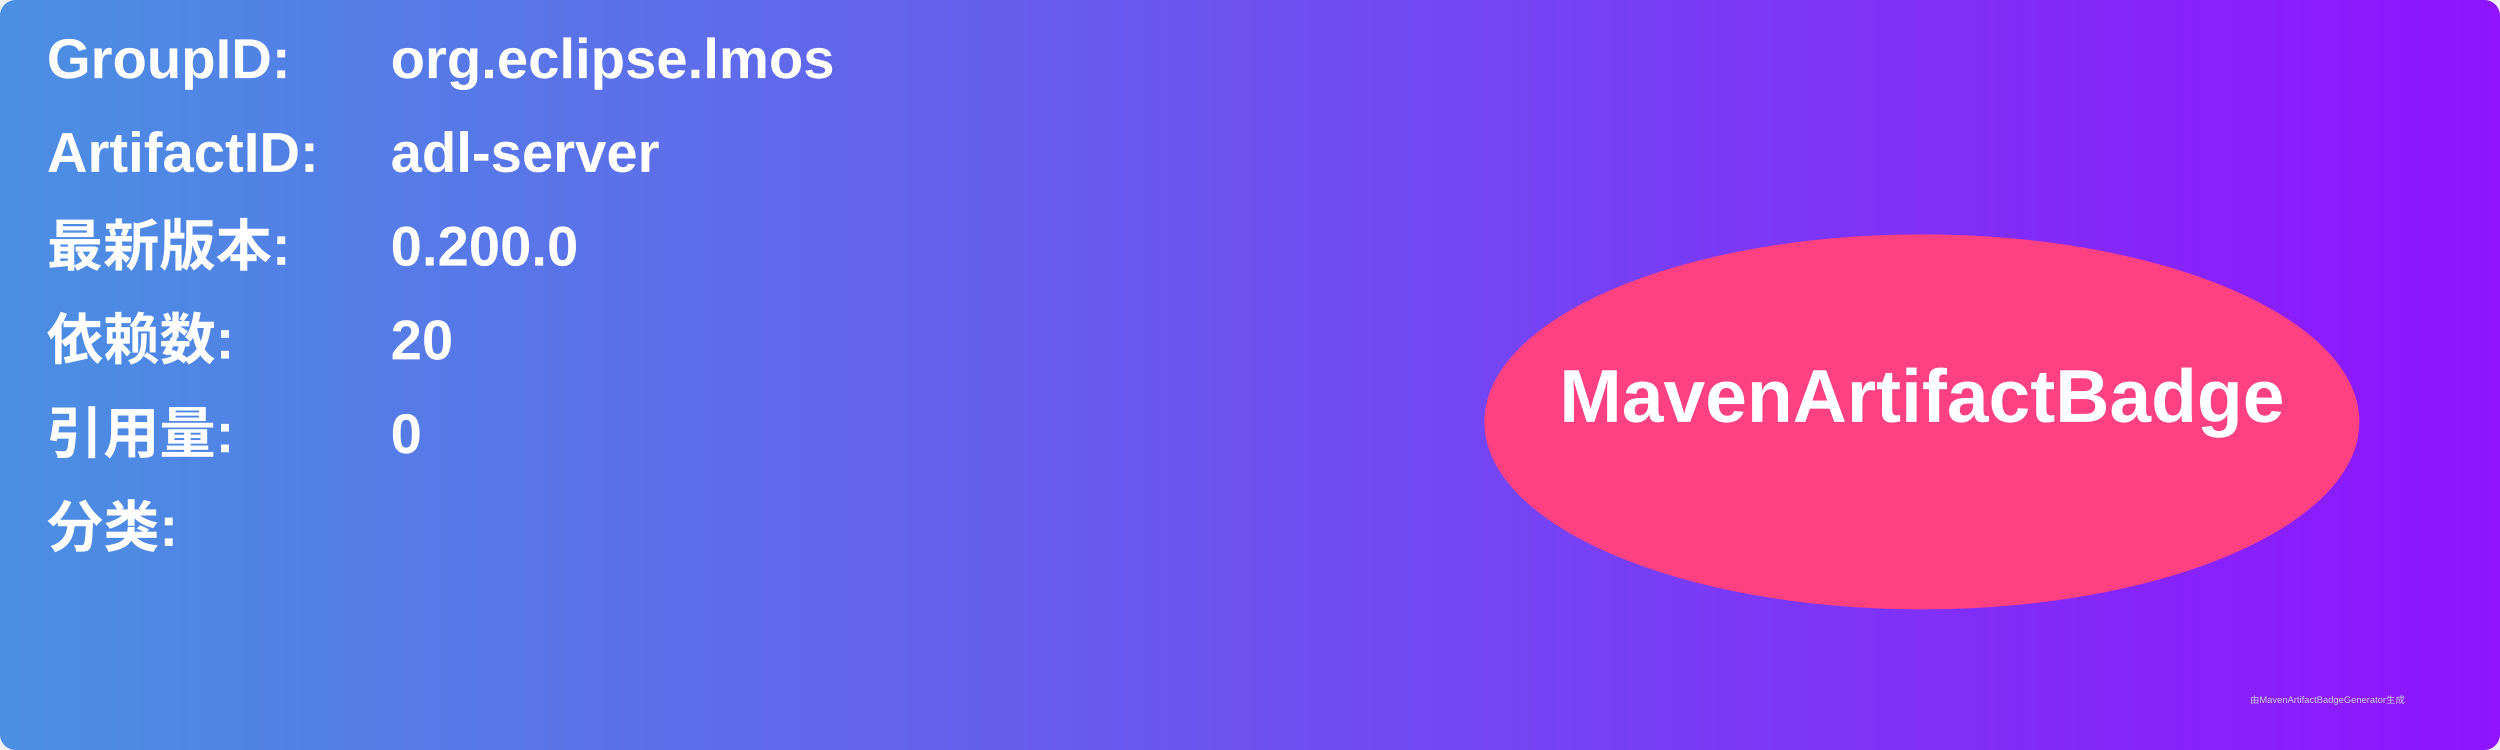
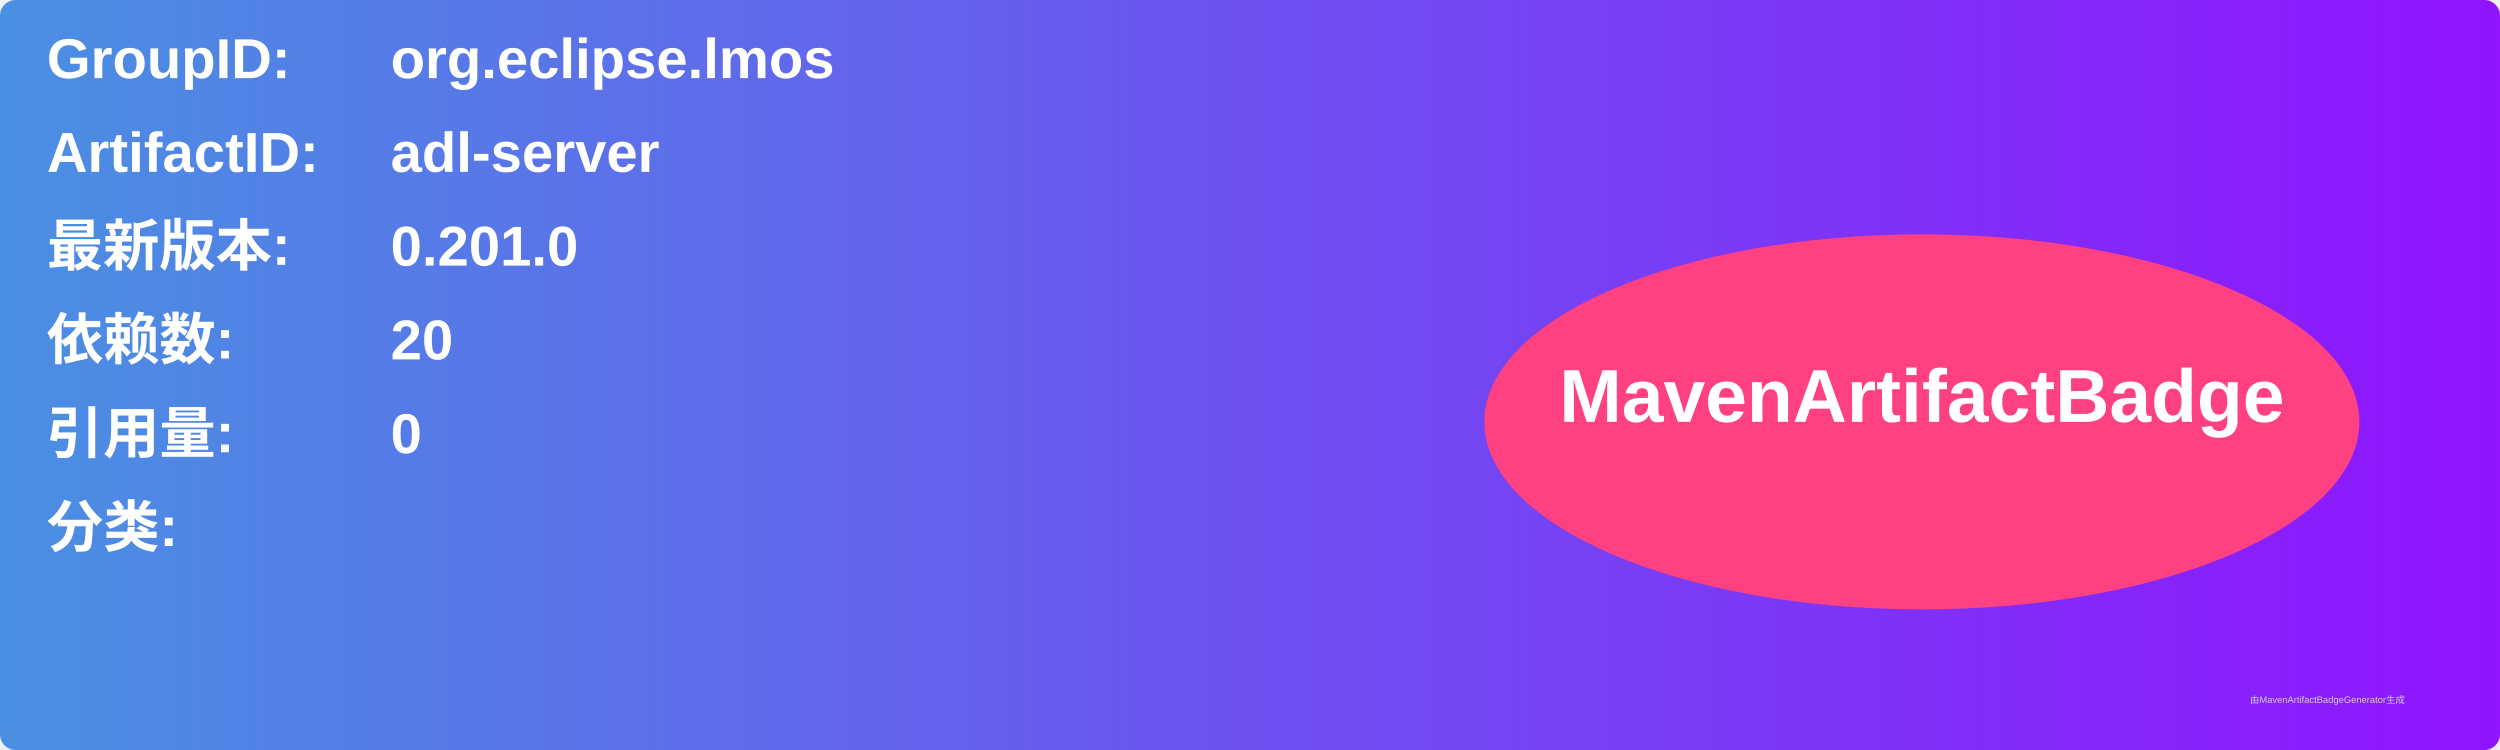
<svg xmlns="http://www.w3.org/2000/svg" width="800" height="240" viewBox="0 0 800 240">
  <linearGradient id="grad" x1="0%" y1="0%" x2="100%" y2="0%">
    <stop offset="0%" stop-color="#4a90e2" />
    <stop offset="100%" stop-color="#9013fe" />
  </linearGradient>
  <rect width="100%" height="100%" rx="5" ry="5" fill="url(#grad)" />
  <g transform="translate(15, 15)">
    <text x="0" y="10" font-family="Arial" font-size="18" fill="white" font-weight="bold" width="260">GroupID:</text>
    <text x="110" y="10" font-family="Arial" font-size="18" fill="white" font-weight="bold" width="460">org.eclipse.lmos</text>
    <text x="0" y="40" font-family="Arial" font-size="18" fill="white" font-weight="bold" width="260">ArtifactID:</text>
    <text x="110" y="40" font-family="Arial" font-size="18" fill="white" font-weight="bold" width="460">adl-server</text>
    <text x="0" y="70" font-family="Arial" font-size="18" fill="white" font-weight="bold">最新版本:</text>
    <text x="110" y="70" font-family="Arial" font-size="18" fill="white" font-weight="bold">
-       <tspan font-weight="bold">0.200.0</tspan>
+       <tspan font-weight="bold">0.201.0</tspan>
    </text>
    <text x="0" y="100" font-family="Arial" font-size="18" fill="white" font-weight="bold">依赖数: </text>
    <text x="110" y="100" font-family="Arial" font-size="18" fill="white">
      <tspan font-weight="bold">20</tspan>
    </text>
    <text x="0" y="130" font-family="Arial" font-size="18" fill="white" font-weight="bold">引用量: </text>
    <text x="110" y="130" font-family="Arial" font-size="18" fill="white">
      <tspan font-weight="bold">0</tspan>
    </text>
    <text x="0" y="160" font-family="Arial" font-size="18" fill="white" font-weight="bold">分类:</text>
    <text x="10" y="190" font-family="Arial" font-size="10" fill="white">
      <tspan font-weight="bold" />
    </text>
    <ellipse cx="600" cy="120" rx="140" ry="60" fill="#ff4081" />
    <text x="600" y="120" text-anchor="middle" font-family="Arial" font-size="24" fill="white" font-weight="bold">MavenArtifactBadge</text>
  </g>
  <text x="720" y="225" font-family="Arial" font-size="3" fill="#d0d0d0">由MavenArtifactBadgeGenerator生成</text>
</svg>
